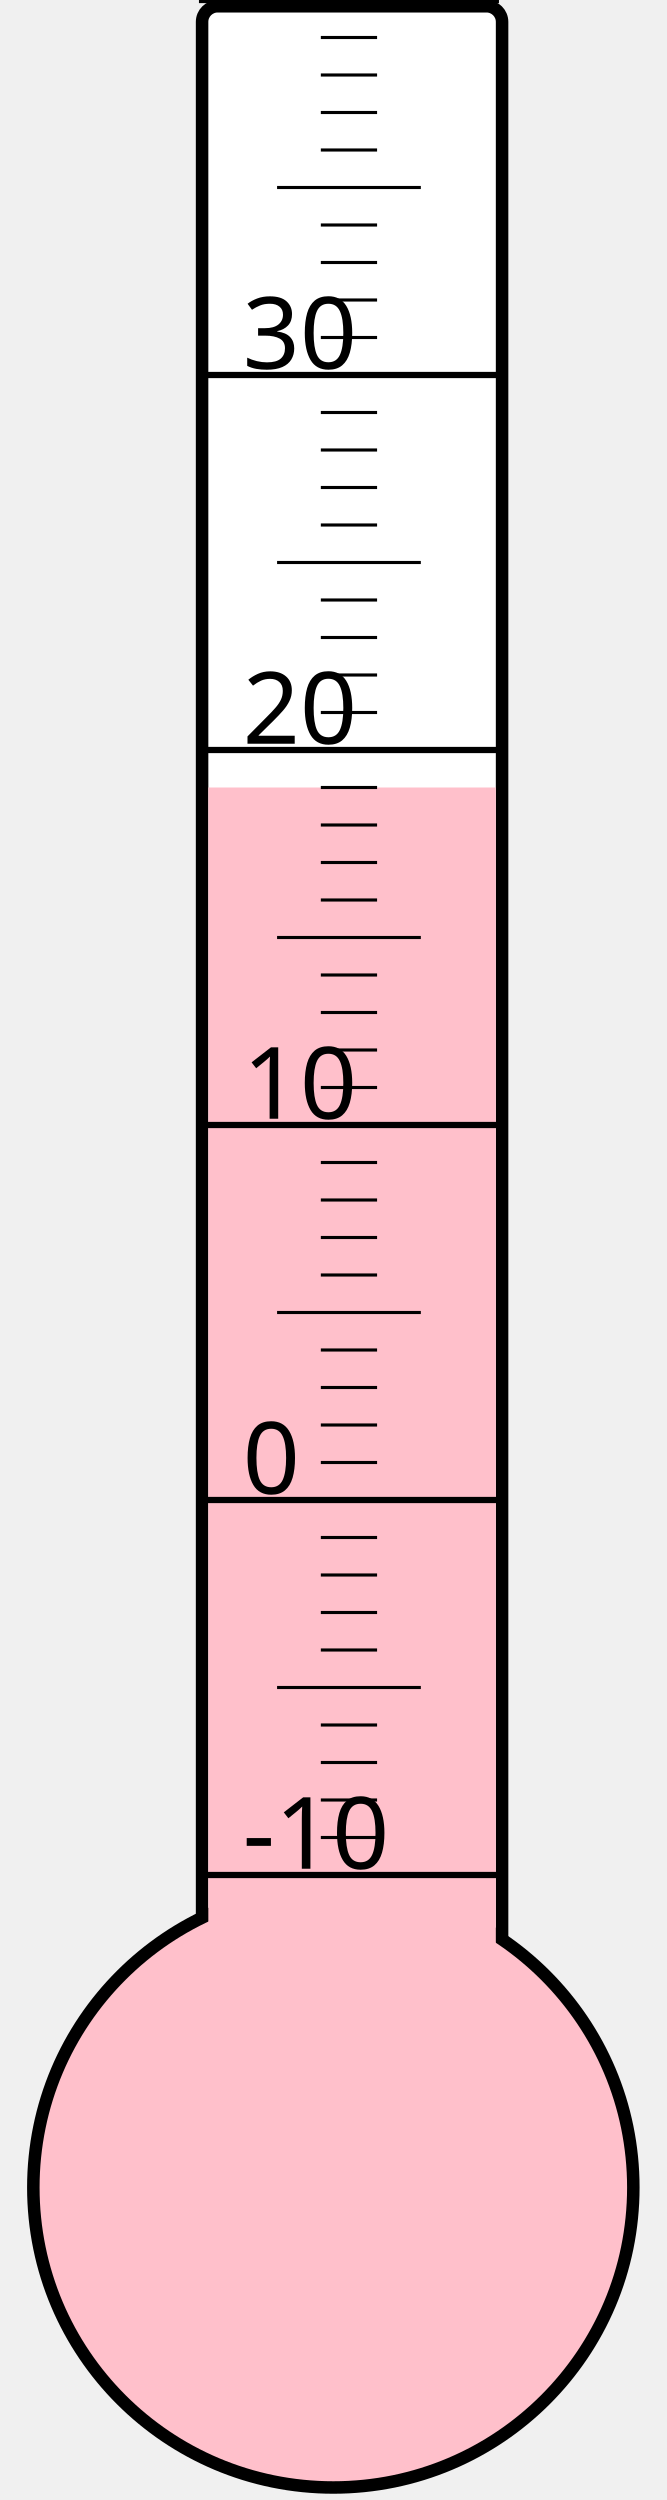
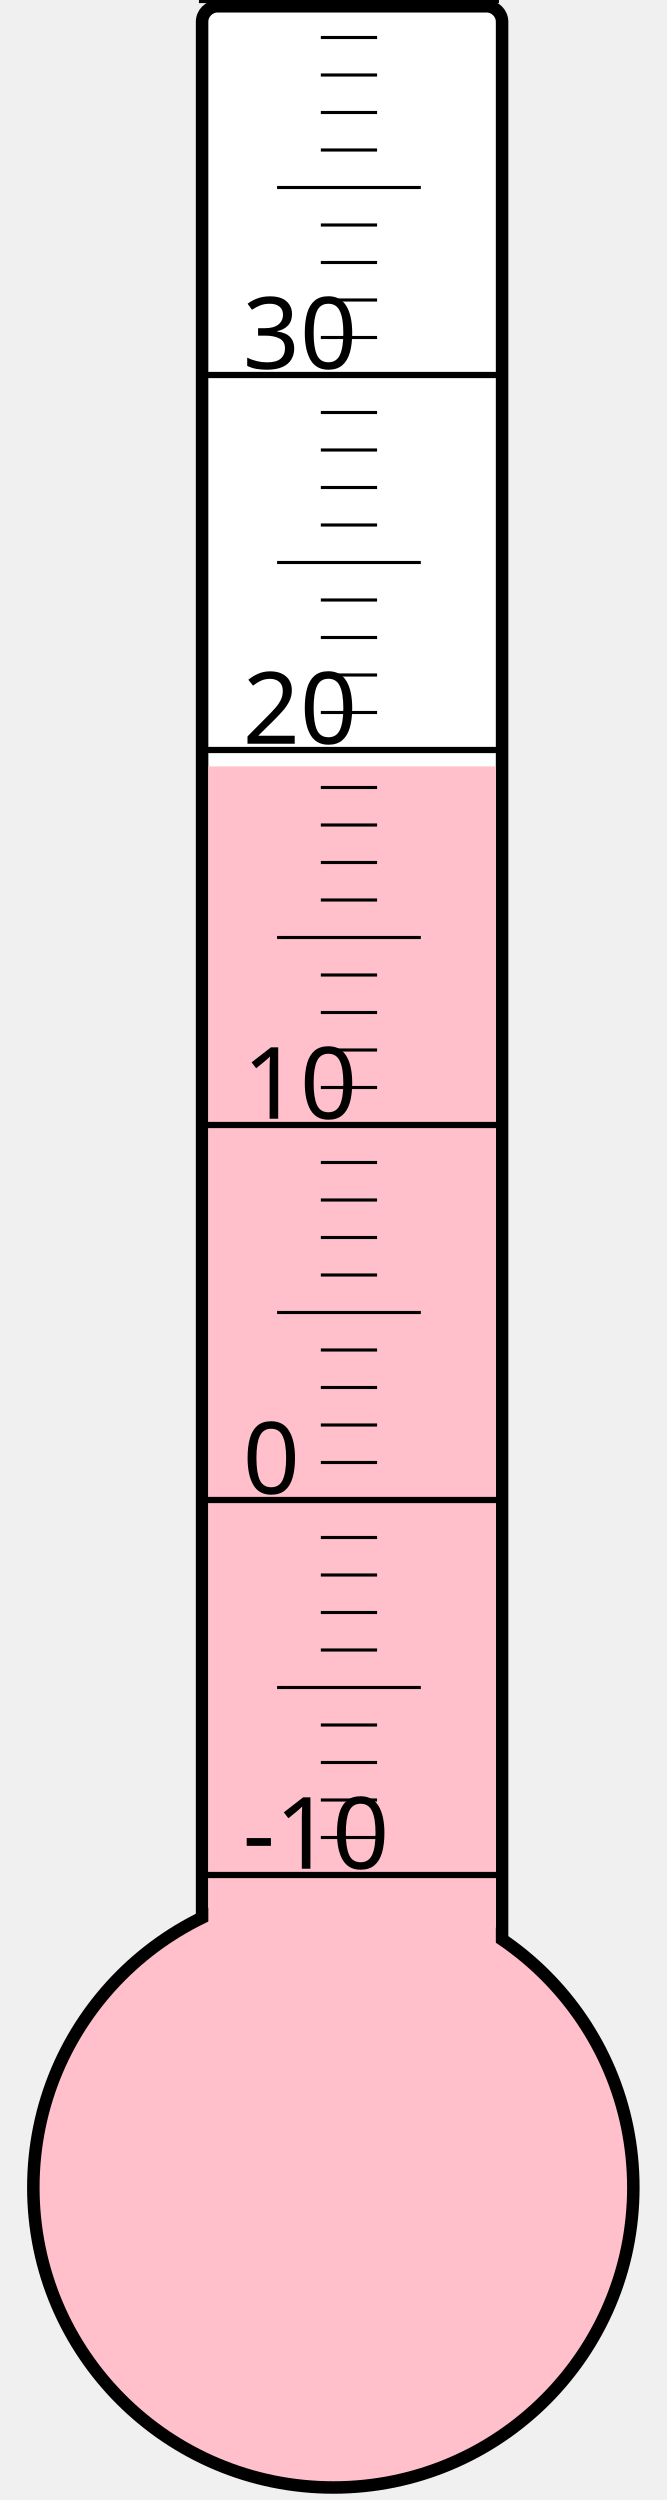
<svg xmlns="http://www.w3.org/2000/svg" width="40px" height="150px" viewBox="0 0 200 800">
  <rect width="200" height="800" x="0" y="0" style="fill: #ffffeb; fill-opacity: 0;" />
  <rect width="96" height="680" x="58" y="2" rx="5" ry="5" style="fill: white; fill-opacity: 1; stroke: black; stroke-width: 4;" />
  <circle cx="100" cy="700" r="96" style="fill: pink; stroke: black; stroke-width: 4;" />
-   <rect width="92" height="448.0" x="60" y="252.0" style="fill: pink; fill-opacity: 1; stroke-width: 0;" />
+   <rect width="92" height="454.75" x="60" y="245.25" style="fill: pink; fill-opacity: 1; stroke-width: 0;" />
  <text x="71" y="598" style="font-family: sans-serif; font-size: 24pt;">-10</text>
  <text x="71" y="478" style="font-family: sans-serif; font-size: 24pt;">0</text>
  <text x="71" y="358" style="font-family: sans-serif; font-size: 24pt;">10</text>
  <text x="71" y="238" style="font-family: sans-serif; font-size: 24pt;">20</text>
  <text x="71" y="118" style="font-family: sans-serif; font-size: 24pt;">30</text>
  <g style="stroke: black;">
    <line x1="57" y1="600" x2="153" y2="600" style="stroke-width: 2;" />
    <line x1="96" y1="588" x2="114" y2="588" style="stroke-width: 1;" />
    <line x1="96" y1="576" x2="114" y2="576" style="stroke-width: 1;" />
    <line x1="96" y1="564" x2="114" y2="564" style="stroke-width: 1;" />
    <line x1="96" y1="552" x2="114" y2="552" style="stroke-width: 1;" />
    <line x1="82" y1="540" x2="128" y2="540" style="stroke-width: 1;" />
    <line x1="96" y1="528" x2="114" y2="528" style="stroke-width: 1;" />
    <line x1="96" y1="516" x2="114" y2="516" style="stroke-width: 1;" />
    <line x1="96" y1="504" x2="114" y2="504" style="stroke-width: 1;" />
    <line x1="96" y1="492" x2="114" y2="492" style="stroke-width: 1;" />
    <line x1="57" y1="480" x2="153" y2="480" style="stroke-width: 2;" />
    <line x1="96" y1="468" x2="114" y2="468" style="stroke-width: 1;" />
    <line x1="96" y1="456" x2="114" y2="456" style="stroke-width: 1;" />
    <line x1="96" y1="444" x2="114" y2="444" style="stroke-width: 1;" />
    <line x1="96" y1="432" x2="114" y2="432" style="stroke-width: 1;" />
    <line x1="82" y1="420" x2="128" y2="420" style="stroke-width: 1;" />
    <line x1="96" y1="408" x2="114" y2="408" style="stroke-width: 1;" />
    <line x1="96" y1="396" x2="114" y2="396" style="stroke-width: 1;" />
    <line x1="96" y1="384" x2="114" y2="384" style="stroke-width: 1;" />
    <line x1="96" y1="372" x2="114" y2="372" style="stroke-width: 1;" />
    <line x1="57" y1="360" x2="153" y2="360" style="stroke-width: 2;" />
    <line x1="96" y1="348" x2="114" y2="348" style="stroke-width: 1;" />
    <line x1="96" y1="336" x2="114" y2="336" style="stroke-width: 1;" />
    <line x1="96" y1="324" x2="114" y2="324" style="stroke-width: 1;" />
    <line x1="96" y1="312" x2="114" y2="312" style="stroke-width: 1;" />
    <line x1="82" y1="300" x2="128" y2="300" style="stroke-width: 1;" />
    <line x1="96" y1="288" x2="114" y2="288" style="stroke-width: 1;" />
    <line x1="96" y1="276" x2="114" y2="276" style="stroke-width: 1;" />
    <line x1="96" y1="264" x2="114" y2="264" style="stroke-width: 1;" />
    <line x1="96" y1="252" x2="114" y2="252" style="stroke-width: 1;" />
    <line x1="57" y1="240" x2="153" y2="240" style="stroke-width: 2;" />
    <line x1="96" y1="228" x2="114" y2="228" style="stroke-width: 1;" />
    <line x1="96" y1="216" x2="114" y2="216" style="stroke-width: 1;" />
    <line x1="96" y1="204" x2="114" y2="204" style="stroke-width: 1;" />
    <line x1="96" y1="192" x2="114" y2="192" style="stroke-width: 1;" />
    <line x1="82" y1="180" x2="128" y2="180" style="stroke-width: 1;" />
    <line x1="96" y1="168" x2="114" y2="168" style="stroke-width: 1;" />
    <line x1="96" y1="156" x2="114" y2="156" style="stroke-width: 1;" />
    <line x1="96" y1="144" x2="114" y2="144" style="stroke-width: 1;" />
    <line x1="96" y1="132" x2="114" y2="132" style="stroke-width: 1;" />
    <line x1="57" y1="120" x2="153" y2="120" style="stroke-width: 2;" />
    <line x1="96" y1="108" x2="114" y2="108" style="stroke-width: 1;" />
    <line x1="96" y1="96" x2="114" y2="96" style="stroke-width: 1;" />
    <line x1="96" y1="84" x2="114" y2="84" style="stroke-width: 1;" />
    <line x1="96" y1="72" x2="114" y2="72" style="stroke-width: 1;" />
    <line x1="82" y1="60" x2="128" y2="60" style="stroke-width: 1;" />
    <line x1="96" y1="48" x2="114" y2="48" style="stroke-width: 1;" />
    <line x1="96" y1="36" x2="114" y2="36" style="stroke-width: 1;" />
    <line x1="96" y1="24" x2="114" y2="24" style="stroke-width: 1;" />
    <line x1="96" y1="12" x2="114" y2="12" style="stroke-width: 1;" />
    <line x1="57" y1="0" x2="153" y2="0" style="stroke-width: 2;" />
  </g>
</svg>
